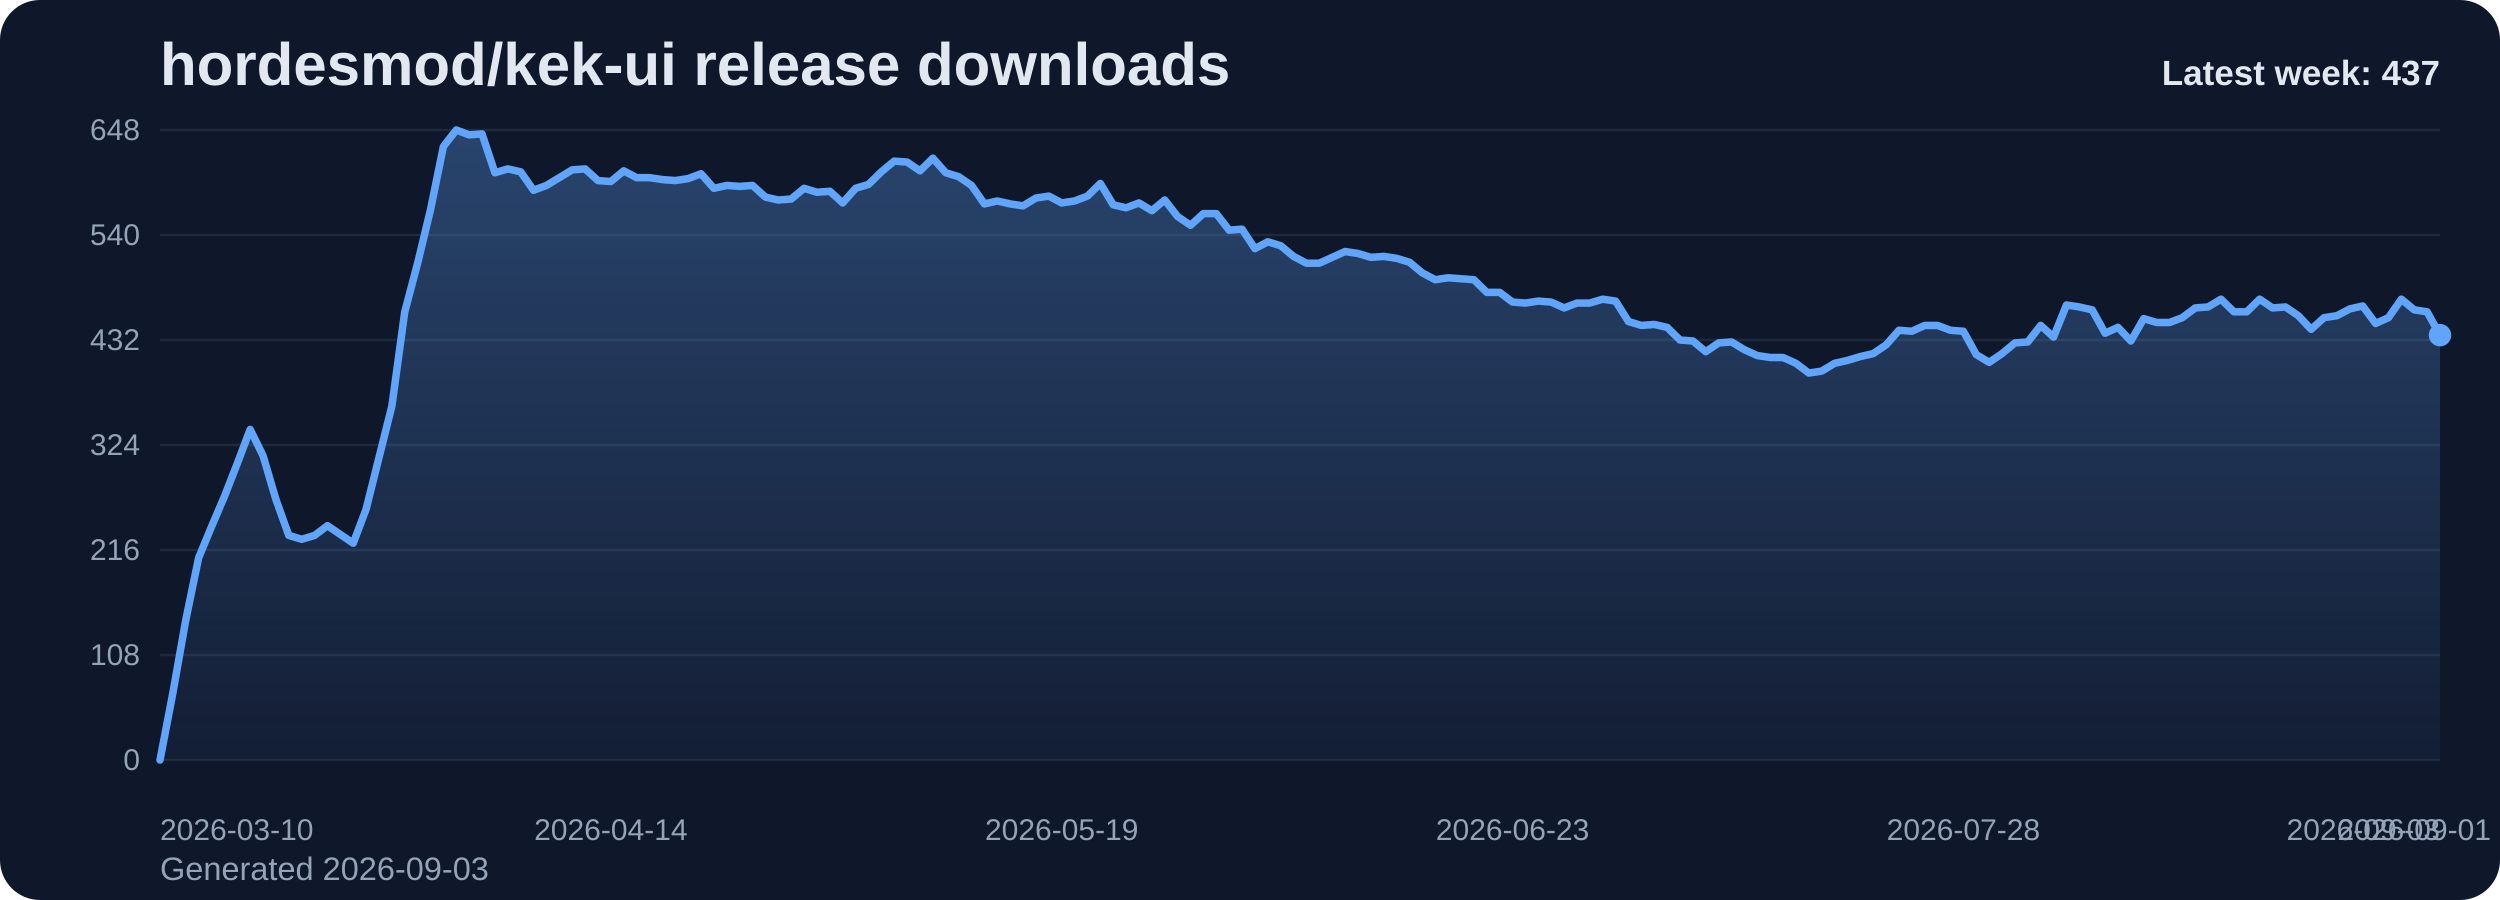
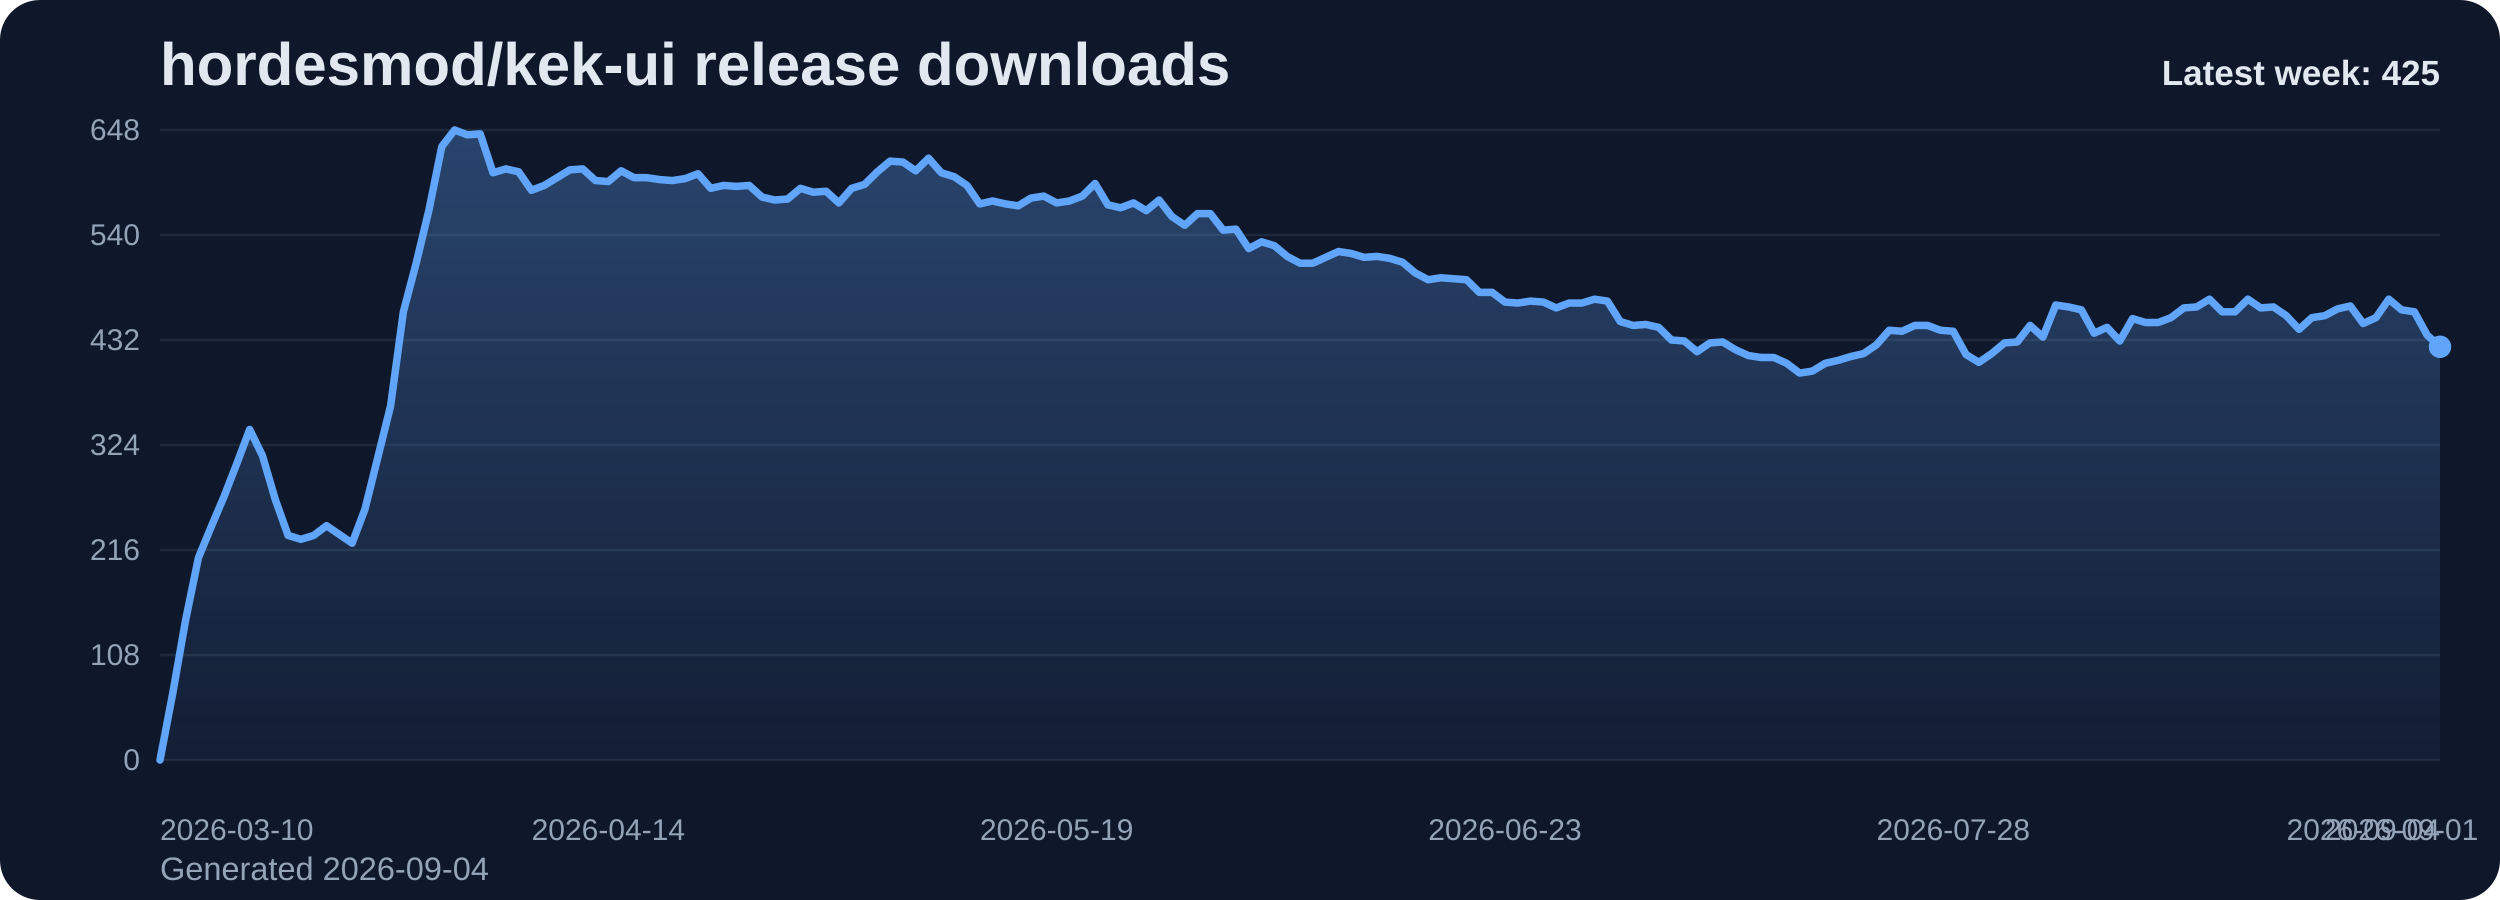
<svg xmlns="http://www.w3.org/2000/svg" viewBox="0 0 1000 360" role="img" aria-label="hordesmod/kek-ui release downloads chart">
  <defs>
    <linearGradient id="fill-weekly-slate" x1="0" y1="0" x2="0" y2="1">
      <stop offset="0%" stop-color="#60a5fa" stop-opacity="0.32" />
      <stop offset="100%" stop-color="#60a5fa" stop-opacity="0.05" />
    </linearGradient>
    <style>
      .bg { fill: #0f172a; }
      .title { font: 700 24px Arial, sans-serif; fill: #e2e8f0; }
      .sub { font: 400 13px Arial, sans-serif; fill: #94a3b8; }
      .grid { stroke: #1e293b; stroke-width: 1; }
      .axis { font: 400 12px Arial, sans-serif; fill: #94a3b8; }
      .line { fill: none; stroke: #60a5fa; stroke-width: 3; stroke-linecap: round; stroke-linejoin: round; }
      .dot { fill: #60a5fa; }
      .value { font: 600 11px Arial, sans-serif; fill: #cbd5e1; }
      .latest { font: 700 14px Arial, sans-serif; fill: #e2e8f0; }
    </style>
  </defs>
  <rect class="bg" x="0" y="0" width="1000" height="360" rx="16" />
  <text class="title" x="64" y="34">hordesmod/kek-ui release downloads</text>
-   <text class="sub" x="64" y="352">Generated 2026-09-03</text>
+   <text class="sub" x="64" y="352">Generated 2026-09-04</text>
  <line x1="64" y1="52.00" x2="976" y2="52.00" class="grid" />
  <text x="56" y="56.00" text-anchor="end" class="axis">648</text>
  <line x1="64" y1="94.00" x2="976" y2="94.00" class="grid" />
  <text x="56" y="98.00" text-anchor="end" class="axis">540</text>
  <line x1="64" y1="136.00" x2="976" y2="136.00" class="grid" />
  <text x="56" y="140.00" text-anchor="end" class="axis">432</text>
  <line x1="64" y1="178.00" x2="976" y2="178.00" class="grid" />
  <text x="56" y="182.00" text-anchor="end" class="axis">324</text>
  <line x1="64" y1="220.00" x2="976" y2="220.00" class="grid" />
  <text x="56" y="224.00" text-anchor="end" class="axis">216</text>
  <line x1="64" y1="262.00" x2="976" y2="262.00" class="grid" />
  <text x="56" y="266.00" text-anchor="end" class="axis">108</text>
  <line x1="64" y1="304.00" x2="976" y2="304.00" class="grid" />
  <text x="56" y="308.00" text-anchor="end" class="axis">0</text>
-   <path d="M 64.00 304 L 64.00 304.00 L 69.15 277.17 L 74.31 248.00 L 79.46 223.11 L 84.61 210.67 L 89.76 198.61 L 94.92 185.39 L 100.07 171.78 L 105.22 182.28 L 110.37 199.78 L 115.53 214.17 L 120.68 215.72 L 125.83 214.17 L 130.98 210.28 L 136.14 213.78 L 141.29 217.28 L 146.44 203.67 L 151.59 183.06 L 156.75 162.44 L 161.90 124.72 L 167.05 105.28 L 172.20 83.89 L 177.36 58.61 L 182.51 52.00 L 187.66 53.94 L 192.81 53.56 L 197.97 69.11 L 203.12 67.56 L 208.27 68.72 L 213.42 76.11 L 218.58 74.17 L 223.73 71.06 L 228.88 67.94 L 234.03 67.56 L 239.19 72.22 L 244.34 72.61 L 249.49 68.33 L 254.64 71.06 L 259.80 71.06 L 264.95 71.83 L 270.10 72.22 L 275.25 71.44 L 280.41 69.50 L 285.56 75.33 L 290.71 74.17 L 295.86 74.56 L 301.02 74.17 L 306.17 78.83 L 311.32 80.00 L 316.47 79.61 L 321.63 75.33 L 326.78 76.89 L 331.93 76.50 L 337.08 81.17 L 342.24 75.33 L 347.39 73.78 L 352.54 68.72 L 357.69 64.44 L 362.85 64.83 L 368.00 68.33 L 373.15 63.28 L 378.31 69.11 L 383.46 70.67 L 388.61 74.17 L 393.76 81.56 L 398.92 80.39 L 404.07 81.56 L 409.22 82.33 L 414.37 79.22 L 419.53 78.44 L 424.68 81.17 L 429.83 80.39 L 434.98 78.44 L 440.14 73.39 L 445.29 81.94 L 450.44 83.11 L 455.59 81.17 L 460.75 84.28 L 465.90 80.00 L 471.05 86.61 L 476.20 90.11 L 481.36 85.44 L 486.51 85.44 L 491.66 92.06 L 496.81 91.67 L 501.97 99.44 L 507.12 96.72 L 512.27 98.28 L 517.42 102.56 L 522.58 105.28 L 527.73 105.28 L 532.88 102.94 L 538.03 100.61 L 543.19 101.39 L 548.34 102.94 L 553.49 102.56 L 558.64 103.33 L 563.80 104.89 L 568.95 109.17 L 574.10 111.89 L 579.25 111.11 L 584.41 111.50 L 589.56 111.89 L 594.71 116.94 L 599.86 116.94 L 605.02 120.83 L 610.17 121.22 L 615.32 120.44 L 620.47 120.83 L 625.63 123.17 L 630.78 121.22 L 635.93 121.22 L 641.08 119.67 L 646.24 120.44 L 651.39 128.61 L 656.54 130.17 L 661.69 129.78 L 666.85 130.94 L 672.00 136.00 L 677.15 136.39 L 682.31 140.67 L 687.46 137.17 L 692.61 136.78 L 697.76 139.89 L 702.92 142.22 L 708.07 143.00 L 713.22 143.00 L 718.37 145.33 L 723.53 149.22 L 728.68 148.44 L 733.83 145.33 L 738.98 144.17 L 744.14 142.61 L 749.29 141.44 L 754.44 137.94 L 759.59 132.11 L 764.75 132.50 L 769.90 130.17 L 775.05 130.17 L 780.20 132.11 L 785.36 132.50 L 790.51 141.83 L 795.66 144.94 L 800.81 141.44 L 805.97 137.17 L 811.12 136.78 L 816.27 130.17 L 821.42 134.83 L 826.58 122.00 L 831.73 122.78 L 836.88 123.94 L 842.03 133.28 L 847.19 130.94 L 852.34 136.39 L 857.49 127.44 L 862.64 129.00 L 867.80 129.00 L 872.95 127.06 L 878.10 123.17 L 883.25 122.78 L 888.41 119.67 L 893.56 124.72 L 898.71 124.72 L 903.86 119.67 L 909.02 123.17 L 914.17 122.78 L 919.32 126.28 L 924.47 131.72 L 929.63 127.06 L 934.78 126.28 L 939.93 123.56 L 945.08 122.39 L 950.24 129.39 L 955.39 127.06 L 960.54 119.67 L 965.69 123.94 L 970.85 124.72 L 976.00 134.06 L 976.00 304 Z" fill="url(#fill-weekly-slate)" />
-   <polyline class="line" points="64.00,304.00 69.15,277.17 74.31,248.00 79.46,223.11 84.61,210.67 89.76,198.61 94.92,185.39 100.07,171.78 105.22,182.28 110.37,199.78 115.53,214.17 120.68,215.72 125.83,214.17 130.98,210.28 136.14,213.78 141.29,217.28 146.44,203.67 151.59,183.06 156.75,162.44 161.90,124.72 167.05,105.28 172.20,83.89 177.36,58.61 182.51,52.00 187.66,53.94 192.81,53.56 197.97,69.11 203.12,67.56 208.27,68.72 213.42,76.11 218.58,74.17 223.73,71.06 228.88,67.94 234.03,67.56 239.19,72.22 244.34,72.61 249.49,68.33 254.64,71.06 259.80,71.06 264.95,71.83 270.10,72.22 275.25,71.44 280.41,69.50 285.56,75.33 290.71,74.17 295.86,74.56 301.02,74.17 306.17,78.83 311.32,80.00 316.47,79.61 321.63,75.33 326.78,76.89 331.93,76.50 337.08,81.17 342.24,75.33 347.39,73.78 352.54,68.72 357.69,64.44 362.85,64.83 368.00,68.33 373.15,63.28 378.31,69.11 383.46,70.67 388.61,74.17 393.76,81.56 398.92,80.39 404.07,81.56 409.22,82.33 414.37,79.22 419.53,78.44 424.68,81.17 429.83,80.39 434.98,78.44 440.14,73.39 445.29,81.94 450.44,83.11 455.59,81.17 460.75,84.28 465.90,80.00 471.05,86.61 476.20,90.11 481.36,85.44 486.51,85.44 491.66,92.06 496.81,91.67 501.97,99.44 507.12,96.72 512.27,98.28 517.42,102.56 522.58,105.28 527.73,105.28 532.88,102.94 538.03,100.61 543.19,101.39 548.34,102.94 553.49,102.56 558.64,103.33 563.80,104.89 568.95,109.17 574.10,111.89 579.25,111.11 584.41,111.50 589.56,111.89 594.71,116.94 599.86,116.94 605.02,120.83 610.17,121.22 615.32,120.44 620.47,120.83 625.63,123.17 630.78,121.22 635.93,121.22 641.08,119.67 646.24,120.44 651.39,128.61 656.54,130.17 661.69,129.78 666.85,130.94 672.00,136.00 677.15,136.39 682.31,140.67 687.46,137.17 692.61,136.78 697.76,139.89 702.92,142.22 708.07,143.00 713.22,143.00 718.37,145.33 723.53,149.22 728.68,148.44 733.83,145.33 738.98,144.17 744.14,142.61 749.29,141.44 754.44,137.94 759.59,132.11 764.75,132.50 769.90,130.17 775.05,130.17 780.20,132.11 785.36,132.50 790.51,141.83 795.66,144.94 800.81,141.44 805.97,137.17 811.12,136.78 816.27,130.17 821.42,134.83 826.58,122.00 831.73,122.78 836.88,123.94 842.03,133.28 847.19,130.94 852.34,136.39 857.49,127.44 862.64,129.00 867.80,129.00 872.95,127.06 878.10,123.17 883.25,122.78 888.41,119.67 893.56,124.72 898.71,124.72 903.86,119.67 909.02,123.17 914.17,122.78 919.32,126.28 924.47,131.72 929.63,127.06 934.78,126.28 939.93,123.56 945.08,122.39 950.24,129.39 955.39,127.06 960.54,119.67 965.69,123.94 970.85,124.72 976.00,134.06" />
-   <circle class="dot" cx="976.00" cy="134.06" r="4.5" />
+   <path d="M 64.00 304 L 64.00 304.00 L 69.12 277.17 L 74.25 248.00 L 79.37 223.11 L 84.49 210.67 L 89.62 198.61 L 94.74 185.39 L 99.87 171.78 L 104.99 182.28 L 110.11 199.78 L 115.24 214.17 L 120.36 215.72 L 125.48 214.17 L 130.61 210.28 L 135.73 213.78 L 140.85 217.28 L 145.98 203.67 L 151.10 183.06 L 156.22 162.44 L 161.35 124.72 L 166.47 105.28 L 171.60 83.89 L 176.72 58.61 L 181.84 52.00 L 186.97 53.94 L 192.09 53.56 L 197.21 69.11 L 202.34 67.56 L 207.46 68.72 L 212.58 76.11 L 217.71 74.17 L 222.83 71.06 L 227.96 67.94 L 233.08 67.56 L 238.20 72.22 L 243.33 72.61 L 248.45 68.33 L 253.57 71.06 L 258.70 71.06 L 263.82 71.83 L 268.94 72.22 L 274.07 71.44 L 279.19 69.50 L 284.31 75.33 L 289.44 74.17 L 294.56 74.56 L 299.69 74.17 L 304.81 78.83 L 309.93 80.00 L 315.06 79.61 L 320.18 75.33 L 325.30 76.89 L 330.43 76.50 L 335.55 81.17 L 340.67 75.33 L 345.80 73.78 L 350.92 68.72 L 356.04 64.44 L 361.17 64.83 L 366.29 68.33 L 371.42 63.28 L 376.54 69.11 L 381.66 70.67 L 386.79 74.17 L 391.91 81.56 L 397.03 80.39 L 402.16 81.56 L 407.28 82.33 L 412.40 79.22 L 417.53 78.44 L 422.65 81.17 L 427.78 80.39 L 432.90 78.44 L 438.02 73.39 L 443.15 81.94 L 448.27 83.11 L 453.39 81.17 L 458.52 84.28 L 463.64 80.00 L 468.76 86.61 L 473.89 90.11 L 479.01 85.44 L 484.13 85.44 L 489.26 92.06 L 494.38 91.67 L 499.51 99.44 L 504.63 96.72 L 509.75 98.28 L 514.88 102.56 L 520.00 105.28 L 525.12 105.28 L 530.25 102.94 L 535.37 100.61 L 540.49 101.39 L 545.62 102.94 L 550.74 102.56 L 555.87 103.33 L 560.99 104.89 L 566.11 109.17 L 571.24 111.89 L 576.36 111.11 L 581.48 111.50 L 586.61 111.89 L 591.73 116.94 L 596.85 116.94 L 601.98 120.83 L 607.10 121.22 L 612.22 120.44 L 617.35 120.83 L 622.47 123.17 L 627.60 121.22 L 632.72 121.22 L 637.84 119.67 L 642.97 120.44 L 648.09 128.61 L 653.21 130.17 L 658.34 129.78 L 663.46 130.94 L 668.58 136.00 L 673.71 136.39 L 678.83 140.67 L 683.96 137.17 L 689.08 136.78 L 694.20 139.89 L 699.33 142.22 L 704.45 143.00 L 709.57 143.00 L 714.70 145.33 L 719.82 149.22 L 724.94 148.44 L 730.07 145.33 L 735.19 144.17 L 740.31 142.61 L 745.44 141.44 L 750.56 137.94 L 755.69 132.11 L 760.81 132.50 L 765.93 130.17 L 771.06 130.17 L 776.18 132.11 L 781.30 132.50 L 786.43 141.83 L 791.55 144.94 L 796.67 141.44 L 801.80 137.17 L 806.92 136.78 L 812.04 130.17 L 817.17 134.83 L 822.29 122.00 L 827.42 122.78 L 832.54 123.94 L 837.66 133.28 L 842.79 130.94 L 847.91 136.39 L 853.03 127.44 L 858.16 129.00 L 863.28 129.00 L 868.40 127.06 L 873.53 123.17 L 878.65 122.78 L 883.78 119.67 L 888.90 124.72 L 894.02 124.72 L 899.15 119.67 L 904.27 123.17 L 909.39 122.78 L 914.52 126.28 L 919.64 131.72 L 924.76 127.06 L 929.89 126.28 L 935.01 123.56 L 940.13 122.39 L 945.26 129.39 L 950.38 127.06 L 955.51 119.67 L 960.63 123.94 L 965.75 124.72 L 970.88 134.06 L 976.00 138.72 L 976.00 304 Z" fill="url(#fill-weekly-slate)" />
+   <polyline class="line" points="64.00,304.00 69.12,277.17 74.25,248.00 79.37,223.11 84.49,210.67 89.62,198.61 94.74,185.39 99.87,171.78 104.99,182.28 110.11,199.78 115.24,214.17 120.36,215.72 125.48,214.17 130.61,210.28 135.73,213.78 140.85,217.28 145.98,203.67 151.10,183.06 156.22,162.44 161.35,124.72 166.47,105.28 171.60,83.89 176.72,58.61 181.84,52.00 186.97,53.94 192.09,53.56 197.21,69.11 202.34,67.56 207.46,68.72 212.58,76.11 217.71,74.17 222.83,71.06 227.96,67.94 233.08,67.56 238.20,72.22 243.33,72.61 248.45,68.33 253.57,71.06 258.70,71.06 263.82,71.83 268.94,72.22 274.07,71.44 279.19,69.50 284.31,75.33 289.44,74.17 294.56,74.56 299.69,74.17 304.81,78.83 309.93,80.00 315.06,79.61 320.18,75.33 325.30,76.89 330.43,76.50 335.55,81.17 340.67,75.33 345.80,73.78 350.92,68.72 356.04,64.44 361.17,64.83 366.29,68.33 371.42,63.28 376.54,69.11 381.66,70.67 386.79,74.17 391.91,81.56 397.03,80.39 402.16,81.56 407.28,82.33 412.40,79.22 417.53,78.44 422.65,81.17 427.78,80.39 432.90,78.44 438.02,73.39 443.15,81.94 448.27,83.11 453.39,81.17 458.52,84.28 463.64,80.00 468.76,86.61 473.89,90.11 479.01,85.44 484.13,85.44 489.26,92.06 494.38,91.67 499.51,99.44 504.63,96.72 509.75,98.28 514.88,102.56 520.00,105.28 525.12,105.28 530.25,102.94 535.37,100.61 540.49,101.39 545.62,102.94 550.74,102.56 555.87,103.33 560.99,104.89 566.11,109.17 571.24,111.89 576.36,111.11 581.48,111.50 586.61,111.89 591.73,116.94 596.85,116.94 601.98,120.83 607.10,121.22 612.22,120.44 617.35,120.83 622.47,123.17 627.60,121.22 632.72,121.22 637.84,119.67 642.97,120.44 648.09,128.61 653.21,130.17 658.34,129.78 663.46,130.94 668.58,136.00 673.71,136.39 678.83,140.67 683.96,137.17 689.08,136.78 694.20,139.89 699.33,142.22 704.45,143.00 709.57,143.00 714.70,145.33 719.82,149.22 724.94,148.44 730.07,145.33 735.19,144.17 740.31,142.61 745.44,141.44 750.56,137.94 755.69,132.11 760.81,132.50 765.93,130.17 771.06,130.17 776.18,132.11 781.30,132.50 786.43,141.83 791.55,144.94 796.67,141.44 801.80,137.17 806.92,136.78 812.04,130.17 817.17,134.83 822.29,122.00 827.42,122.78 832.54,123.94 837.66,133.28 842.79,130.94 847.91,136.39 853.03,127.44 858.16,129.00 863.28,129.00 868.40,127.06 873.53,123.17 878.65,122.78 883.78,119.67 888.90,124.72 894.02,124.72 899.15,119.67 904.27,123.17 909.39,122.78 914.52,126.28 919.64,131.72 924.76,127.06 929.89,126.28 935.01,123.56 940.13,122.39 945.26,129.39 950.38,127.06 955.51,119.67 960.63,123.94 965.75,124.72 970.88,134.06 976.00,138.72" />
+   <circle class="dot" cx="976.00" cy="138.72" r="4.5" />
  <text class="axis" x="64.00" y="336" text-anchor="start">2026-03-10</text>
-   <text class="axis" x="244.34" y="336" text-anchor="middle">2026-04-14</text>
-   <text class="axis" x="424.68" y="336" text-anchor="middle">2026-05-19</text>
-   <text class="axis" x="605.02" y="336" text-anchor="middle">2026-06-23</text>
-   <text class="axis" x="785.36" y="336" text-anchor="middle">2026-07-28</text>
-   <text class="axis" x="965.69" y="336" text-anchor="middle">2026-09-01</text>
-   <text class="axis" x="976.00" y="336" text-anchor="end">2026-09-03</text>
-   <text class="latest" x="976" y="34" text-anchor="end">Latest week: 437</text>
+   <text class="axis" x="243.33" y="336" text-anchor="middle">2026-04-14</text>
+   <text class="axis" x="422.65" y="336" text-anchor="middle">2026-05-19</text>
+   <text class="axis" x="601.98" y="336" text-anchor="middle">2026-06-23</text>
+   <text class="axis" x="781.30" y="336" text-anchor="middle">2026-07-28</text>
+   <text class="axis" x="960.63" y="336" text-anchor="middle">2026-09-01</text>
+   <text class="axis" x="976.00" y="336" text-anchor="end">2026-09-04</text>
+   <text class="latest" x="976" y="34" text-anchor="end">Latest week: 425</text>
</svg>
